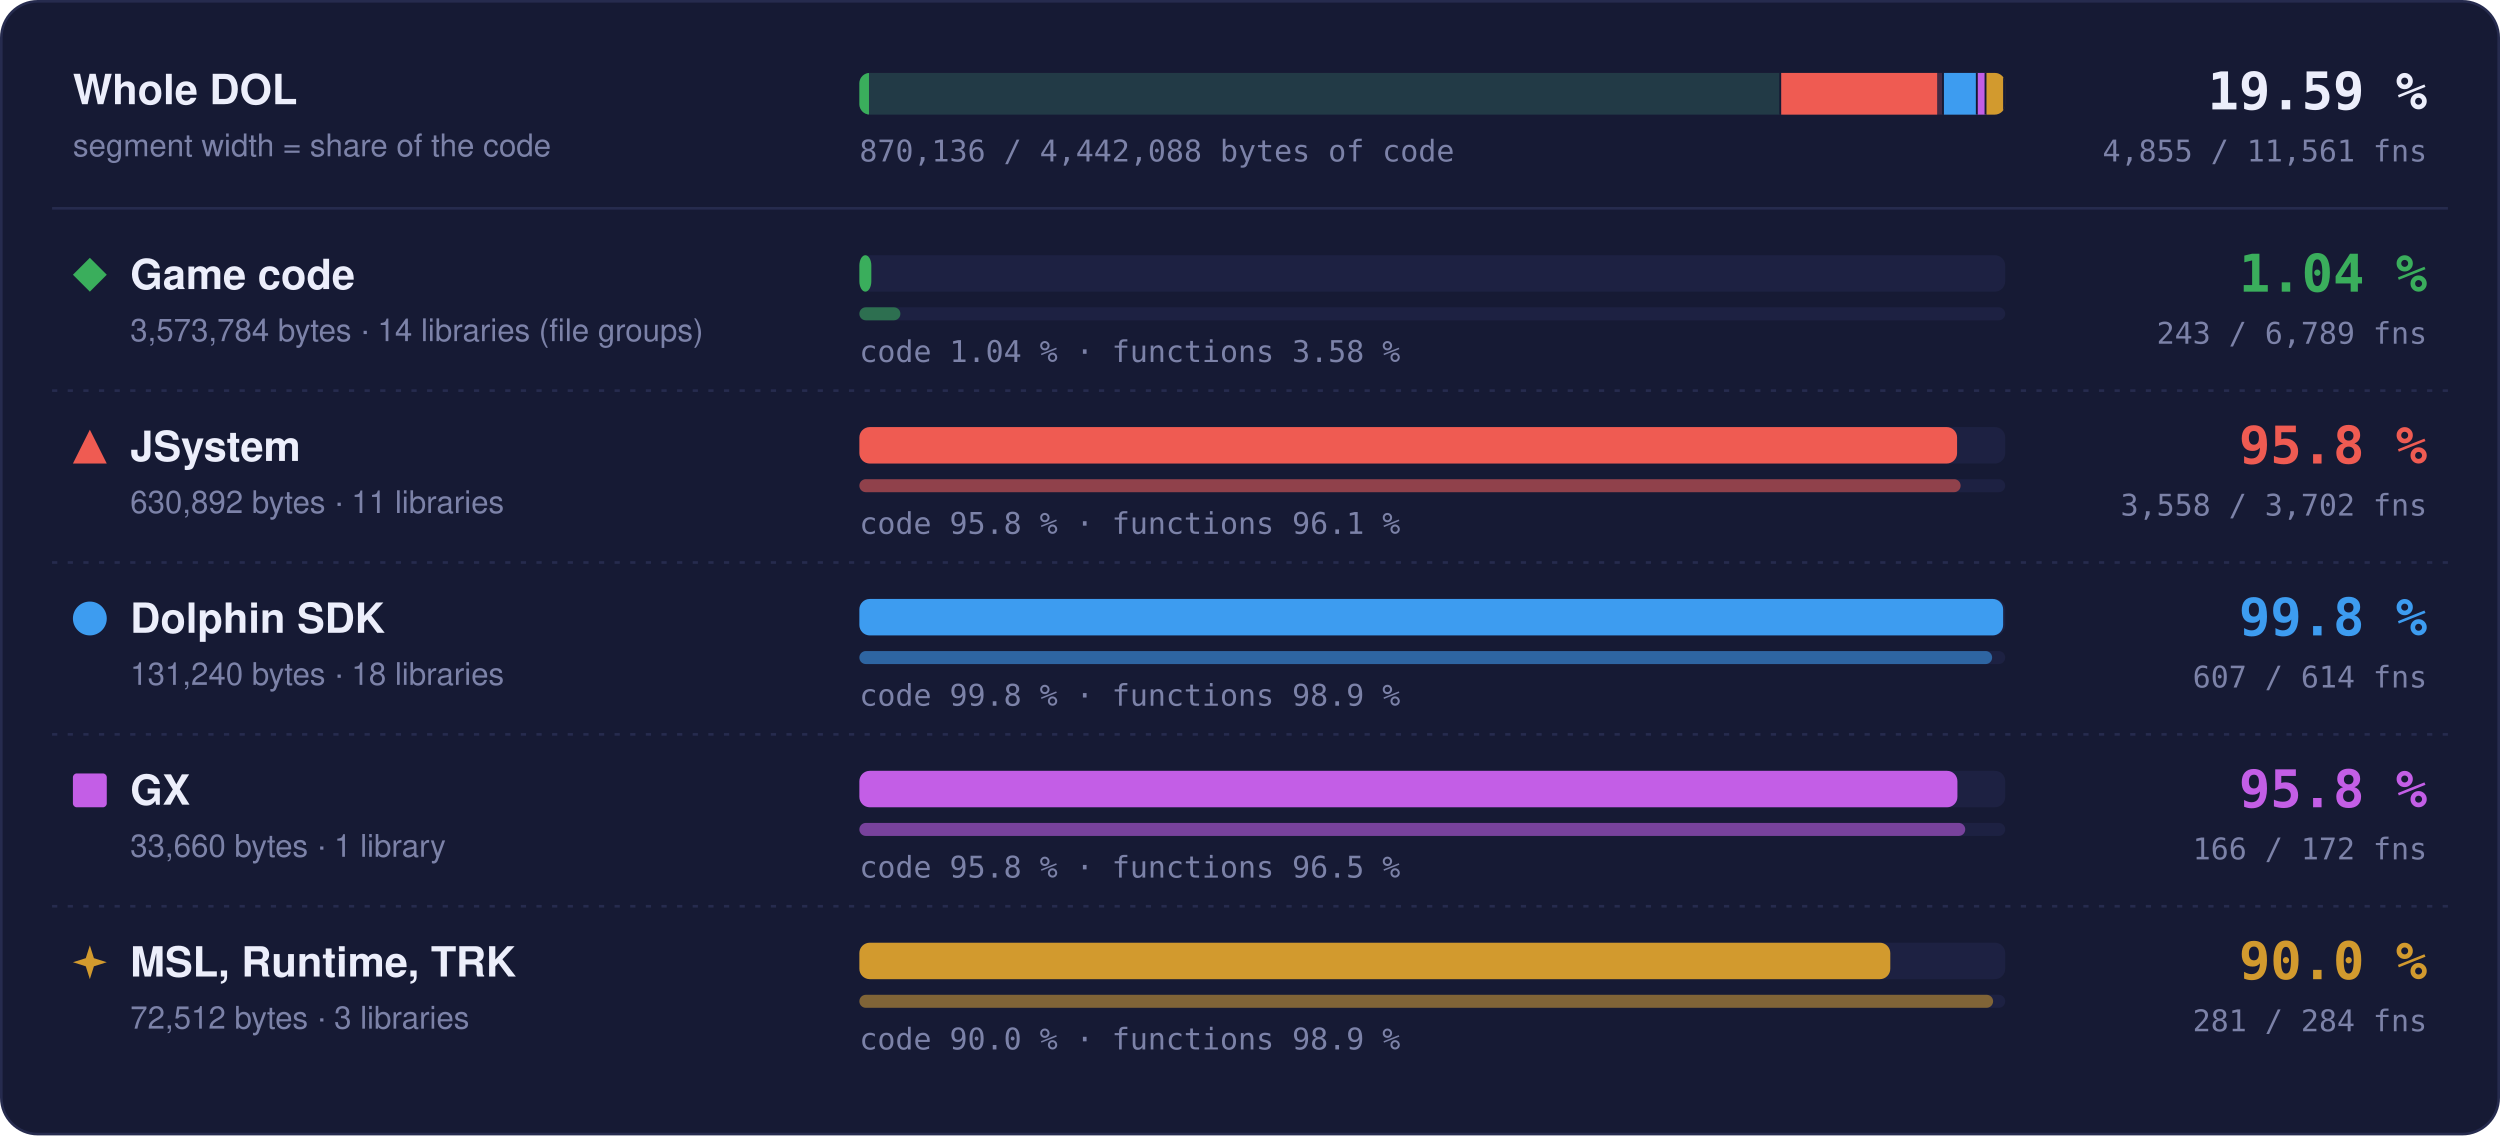
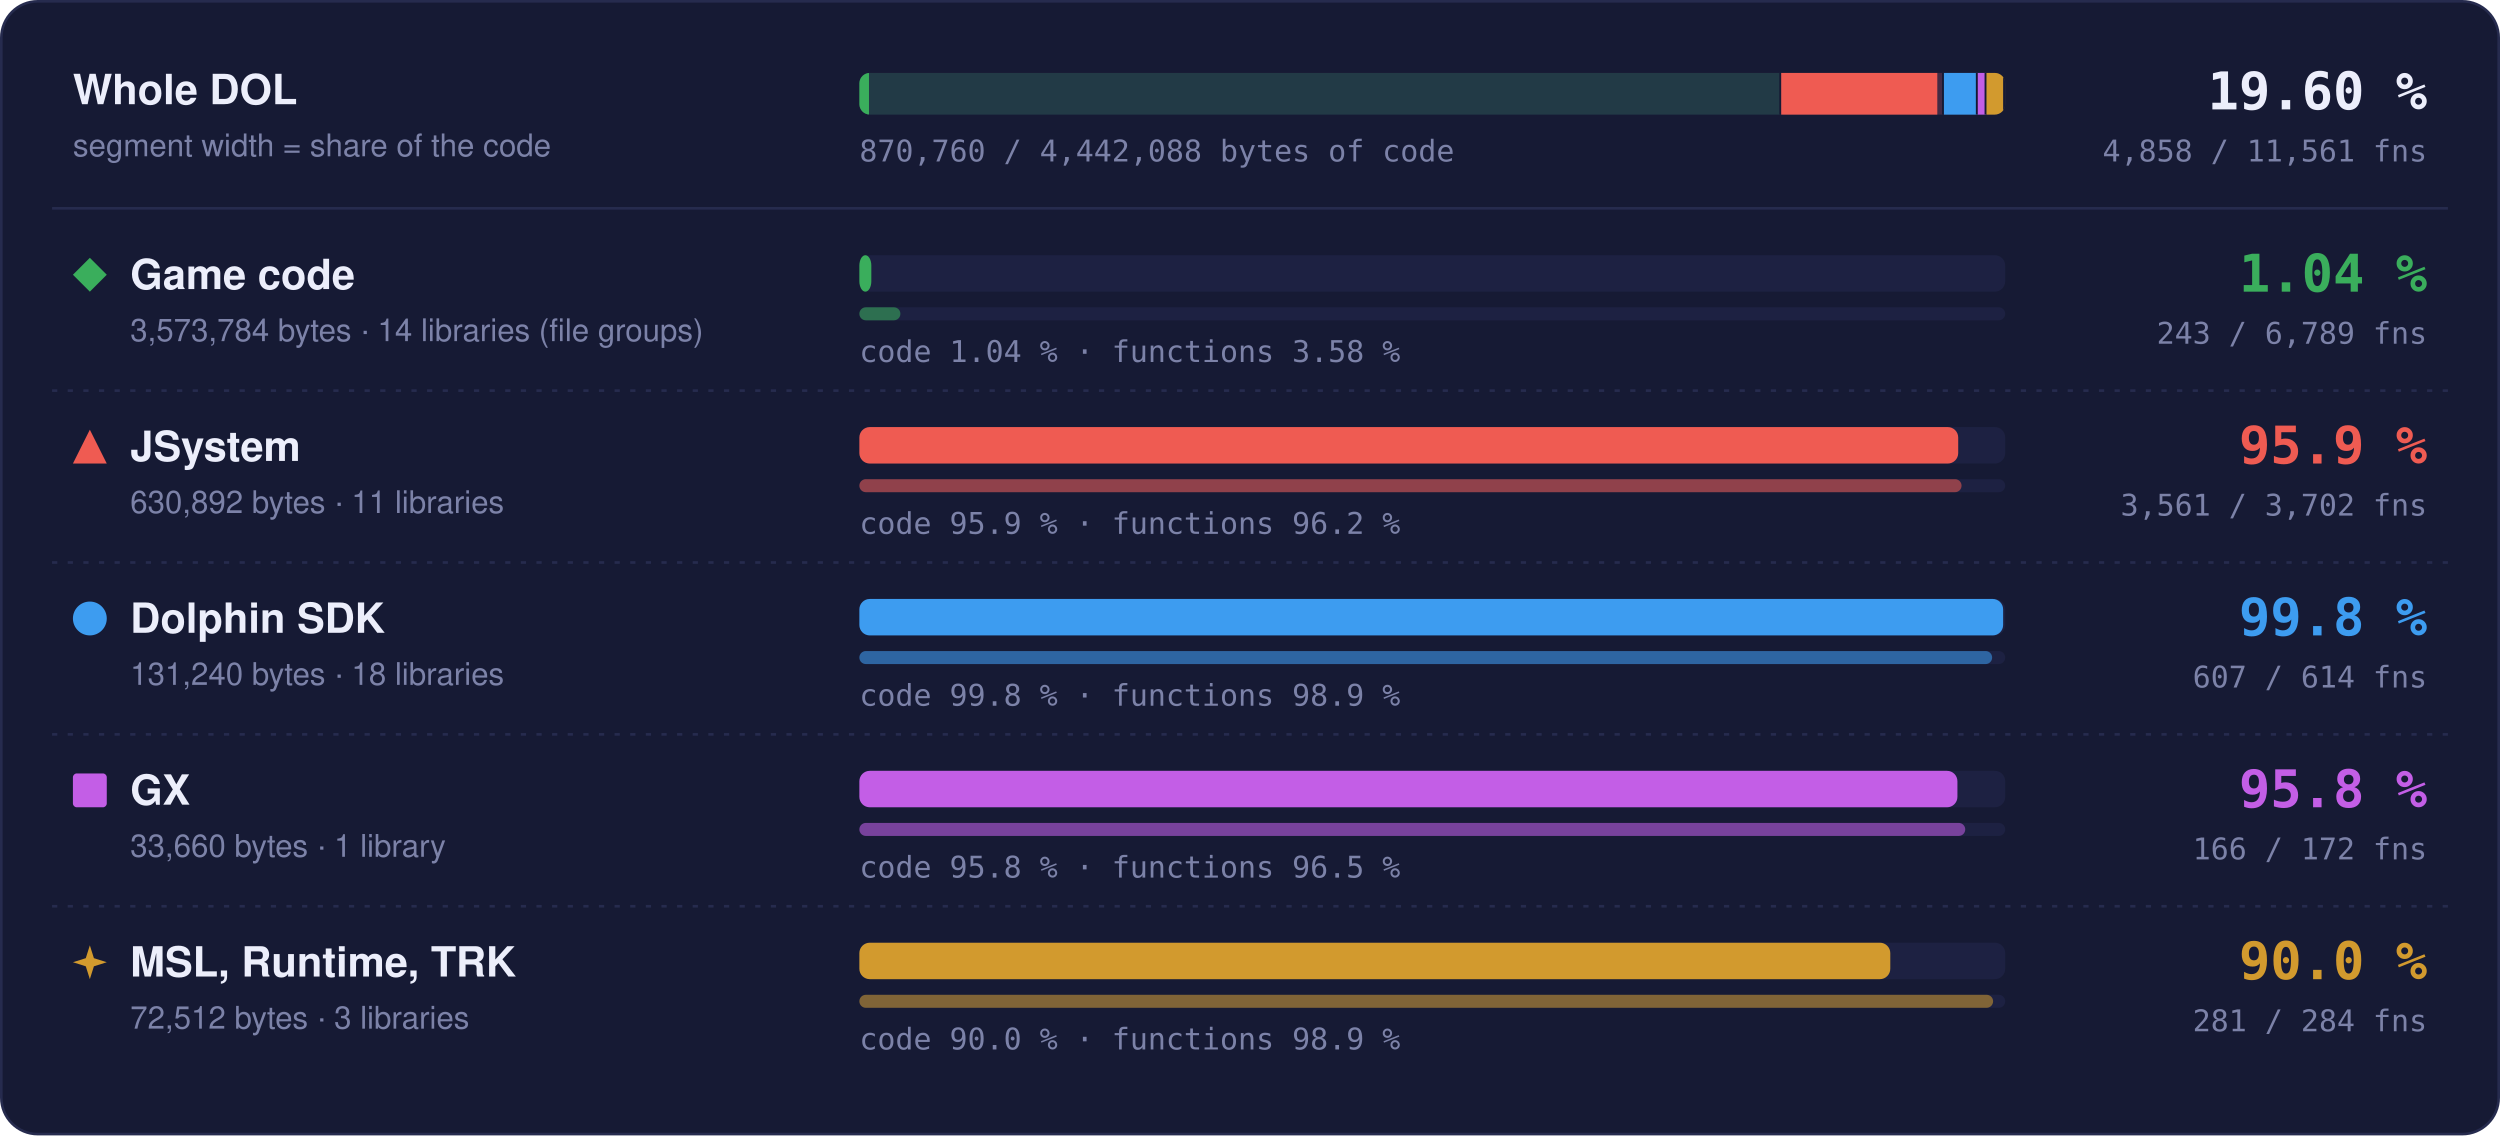
- <svg xmlns="http://www.w3.org/2000/svg" width="960" height="436" viewBox="0 0 960 436" role="img" aria-label="Matched code and functions per region: Game code 1.04 % of code, 243 of 6789 functions; JSystem 95.8 % of code, 3558 of 3702 functions; Dolphin SDK 99.8 % of code, 607 of 614 functions; GX 95.8 % of code, 166 of 172 functions; MSL, Runtime, TRK 90.0 % of code, 281 of 284 functions">
+ <svg xmlns="http://www.w3.org/2000/svg" width="960" height="436" viewBox="0 0 960 436" role="img" aria-label="Matched code and functions per region: Game code 1.04 % of code, 243 of 6789 functions; JSystem 95.9 % of code, 3561 of 3702 functions; Dolphin SDK 99.8 % of code, 607 of 614 functions; GX 95.8 % of code, 166 of 172 functions; MSL, Runtime, TRK 90.0 % of code, 281 of 284 functions">
  <style>text { font-family: -apple-system, BlinkMacSystemFont, 'Segoe UI', Helvetica, Arial, sans-serif; } .mono { font-family: ui-monospace, SFMono-Regular, 'SF Mono', Menlo, Consolas, monospace; } .grow { transform-box: fill-box; transform-origin: 0 50%; animation: grow 1.4s cubic-bezier(.2,.8,.2,1) both; } @keyframes grow { from { transform: scaleX(0); } } @media (prefers-reduced-motion: reduce) { * { animation: none !important; } }</style>
  <rect x="0.5" y="0.5" width="959" height="435" rx="14" fill="#161a34" stroke="#262b4e" />
  <text x="28" y="40" font-size="16" font-weight="700" fill="#eceefb">Whole DOL</text>
  <text x="28" y="60" font-size="12" fill="#7c82a8">segment width = share of the code</text>
  <rect x="330" y="28" width="440" height="16" rx="4" fill="#1d2142" />
  <clipPath id="wb">
    <rect x="330" y="28" width="440" height="16" rx="4" />
  </clipPath>
  <g clip-path="url(#wb)">
    <rect x="330.00" y="28" width="353.99" height="16" fill="#3aae5c" fill-opacity="0.18" />
    <rect class="grow" x="330.00" y="28" width="3.69" height="16" fill="#3aae5c" />
    <rect x="683.24" y="28" width="1.5" height="16" fill="#161a34" />
    <rect x="683.99" y="28" width="62.49" height="16" fill="#ef5b52" fill-opacity="0.18" />
-     <rect class="grow" x="683.99" y="28" width="59.87" height="16" fill="#ef5b52" />
+     <rect class="grow" x="683.99" y="28" width="59.93" height="16" fill="#ef5b52" />
    <rect x="745.73" y="28" width="1.5" height="16" fill="#161a34" />
    <rect x="746.48" y="28" width="13.00" height="16" fill="#3d9cf0" fill-opacity="0.18" />
    <rect class="grow" x="746.48" y="28" width="12.98" height="16" fill="#3d9cf0" />
    <rect x="758.73" y="28" width="1.5" height="16" fill="#161a34" />
    <rect x="759.48" y="28" width="3.33" height="16" fill="#c35ee6" fill-opacity="0.18" />
    <rect class="grow" x="759.48" y="28" width="3.20" height="16" fill="#c35ee6" />
    <rect x="762.07" y="28" width="1.5" height="16" fill="#161a34" />
    <rect x="762.82" y="28" width="7.18" height="16" fill="#d29a2e" fill-opacity="0.18" />
    <rect class="grow" x="762.82" y="28" width="6.46" height="16" fill="#d29a2e" />
    <rect x="769.25" y="28" width="1.5" height="16" fill="#161a34" />
  </g>
-   <text x="932" y="42" text-anchor="end" class="mono" font-size="20" font-weight="700" fill="#eceefb">19.59 %</text>
-   <text x="932" y="62" text-anchor="end" class="mono" font-size="11.5" fill="#7c82a8">4,855 / 11,561 fns</text>
-   <text x="330" y="62" class="mono" font-size="11.5" fill="#7c82a8">870,136 / 4,442,088 bytes of code</text>
+   <text x="932" y="42" text-anchor="end" class="mono" font-size="20" font-weight="700" fill="#eceefb">19.60 %</text>
+   <text x="932" y="62" text-anchor="end" class="mono" font-size="11.5" fill="#7c82a8">4,858 / 11,561 fns</text>
+   <text x="330" y="62" class="mono" font-size="11.5" fill="#7c82a8">870,760 / 4,442,088 bytes of code</text>
  <line x1="20" x2="940" y1="80" y2="80" stroke="#262b4e" />
  <g fill="#3aae5c">
    <path d="M34.5 99L41 105.5L34.5 112L28 105.5Z" />
  </g>
  <text x="50" y="111" font-size="16" font-weight="700" fill="#eceefb">Game code</text>
  <text x="50" y="131" font-size="12" fill="#7c82a8">3,573,784 bytes · 14 libraries (file groups)</text>
  <rect x="330" y="98" width="440" height="14" rx="4" fill="#1d2142" />
  <rect class="grow" style="animation-delay:0.0s" x="330" y="98" width="4.59" height="14" rx="4" fill="#3aae5c" />
  <rect x="330" y="118" width="440" height="5" rx="2.5" fill="#1d2142" />
  <rect class="grow" style="animation-delay:0.2s" x="330" y="118" width="15.75" height="5" rx="2.5" fill="#3aae5c" fill-opacity="0.55" />
  <text x="330" y="139" class="mono" font-size="11.5" fill="#7c82a8">code 1.04 % · functions 3.58 %</text>
  <text x="932" y="112" text-anchor="end" class="mono" font-size="20" font-weight="700" fill="#3aae5c">1.04 %</text>
  <text x="932" y="132" text-anchor="end" class="mono" font-size="11.5" fill="#7c82a8">243 / 6,789 fns</text>
  <line x1="20" x2="940" y1="150" y2="150" stroke="#262b4e" stroke-dasharray="2 4" />
  <g fill="#ef5b52">
    <path d="M34.5 165L41 178L28 178Z" />
  </g>
  <text x="50" y="177" font-size="16" font-weight="700" fill="#eceefb">JSystem</text>
  <text x="50" y="197" font-size="12" fill="#7c82a8">630,892 bytes · 11 libraries</text>
  <rect x="330" y="164" width="440" height="14" rx="4" fill="#1d2142" />
-   <rect class="grow" style="animation-delay:0.1s" x="330" y="164" width="421.52" height="14" rx="4" fill="#ef5b52" />
+   <rect class="grow" style="animation-delay:0.1s" x="330" y="164" width="421.95" height="14" rx="4" fill="#ef5b52" />
  <rect x="330" y="184" width="440" height="5" rx="2.5" fill="#1d2142" />
-   <rect class="grow" style="animation-delay:0.3s" x="330" y="184" width="422.88" height="5" rx="2.5" fill="#ef5b52" fill-opacity="0.55" />
-   <text x="330" y="205" class="mono" font-size="11.5" fill="#7c82a8">code 95.8 % · functions 96.1 %</text>
-   <text x="932" y="178" text-anchor="end" class="mono" font-size="20" font-weight="700" fill="#ef5b52">95.8 %</text>
-   <text x="932" y="198" text-anchor="end" class="mono" font-size="11.5" fill="#7c82a8">3,558 / 3,702 fns</text>
+   <rect class="grow" style="animation-delay:0.3s" x="330" y="184" width="423.24" height="5" rx="2.5" fill="#ef5b52" fill-opacity="0.55" />
+   <text x="330" y="205" class="mono" font-size="11.5" fill="#7c82a8">code 95.9 % · functions 96.2 %</text>
+   <text x="932" y="178" text-anchor="end" class="mono" font-size="20" font-weight="700" fill="#ef5b52">95.9 %</text>
+   <text x="932" y="198" text-anchor="end" class="mono" font-size="11.5" fill="#7c82a8">3,561 / 3,702 fns</text>
  <line x1="20" x2="940" y1="216" y2="216" stroke="#262b4e" stroke-dasharray="2 4" />
  <g fill="#3d9cf0">
    <circle cx="34.5" cy="237.5" r="6.5" />
  </g>
  <text x="50" y="243" font-size="16" font-weight="700" fill="#eceefb">Dolphin SDK</text>
  <text x="50" y="263" font-size="12" fill="#7c82a8">131,240 bytes · 18 libraries</text>
  <rect x="330" y="230" width="440" height="14" rx="4" fill="#1d2142" />
  <rect class="grow" style="animation-delay:0.2s" x="330" y="230" width="439.20" height="14" rx="4" fill="#3d9cf0" />
  <rect x="330" y="250" width="440" height="5" rx="2.5" fill="#1d2142" />
  <rect class="grow" style="animation-delay:0.4s" x="330" y="250" width="434.98" height="5" rx="2.5" fill="#3d9cf0" fill-opacity="0.55" />
  <text x="330" y="271" class="mono" font-size="11.5" fill="#7c82a8">code 99.8 % · functions 98.9 %</text>
  <text x="932" y="244" text-anchor="end" class="mono" font-size="20" font-weight="700" fill="#3d9cf0">99.8 %</text>
  <text x="932" y="264" text-anchor="end" class="mono" font-size="11.5" fill="#7c82a8">607 / 614 fns</text>
  <line x1="20" x2="940" y1="282" y2="282" stroke="#262b4e" stroke-dasharray="2 4" />
  <g fill="#c35ee6">
    <rect x="28" y="297" width="13" height="13" rx="1.5" />
  </g>
  <text x="50" y="309" font-size="16" font-weight="700" fill="#eceefb">GX</text>
  <text x="50" y="329" font-size="12" fill="#7c82a8">33,660 bytes · 1 library</text>
  <rect x="330" y="296" width="440" height="14" rx="4" fill="#1d2142" />
  <rect class="grow" style="animation-delay:0.3s" x="330" y="296" width="421.65" height="14" rx="4" fill="#c35ee6" />
  <rect x="330" y="316" width="440" height="5" rx="2.5" fill="#1d2142" />
  <rect class="grow" style="animation-delay:0.5s" x="330" y="316" width="424.65" height="5" rx="2.5" fill="#c35ee6" fill-opacity="0.55" />
  <text x="330" y="337" class="mono" font-size="11.5" fill="#7c82a8">code 95.8 % · functions 96.5 %</text>
  <text x="932" y="310" text-anchor="end" class="mono" font-size="20" font-weight="700" fill="#c35ee6">95.8 %</text>
  <text x="932" y="330" text-anchor="end" class="mono" font-size="11.5" fill="#7c82a8">166 / 172 fns</text>
  <line x1="20" x2="940" y1="348" y2="348" stroke="#262b4e" stroke-dasharray="2 4" />
  <g fill="#d29a2e">
    <path d="M34.5 363L36.06 367.94L41 369.5L36.06 371.06L34.5 376L32.94 371.06L28 369.5L32.94 367.94Z" />
  </g>
  <text x="50" y="375" font-size="16" font-weight="700" fill="#eceefb">MSL, Runtime, TRK</text>
  <text x="50" y="395" font-size="12" fill="#7c82a8">72,512 bytes · 3 libraries</text>
  <rect x="330" y="362" width="440" height="14" rx="4" fill="#1d2142" />
  <rect class="grow" style="animation-delay:0.4s" x="330" y="362" width="395.87" height="14" rx="4" fill="#d29a2e" />
  <rect x="330" y="382" width="440" height="5" rx="2.5" fill="#1d2142" />
  <rect class="grow" style="animation-delay:0.6s" x="330" y="382" width="435.35" height="5" rx="2.5" fill="#d29a2e" fill-opacity="0.55" />
  <text x="330" y="403" class="mono" font-size="11.5" fill="#7c82a8">code 90.0 % · functions 98.9 %</text>
  <text x="932" y="376" text-anchor="end" class="mono" font-size="20" font-weight="700" fill="#d29a2e">90.0 %</text>
  <text x="932" y="396" text-anchor="end" class="mono" font-size="11.5" fill="#7c82a8">281 / 284 fns</text>
</svg>
